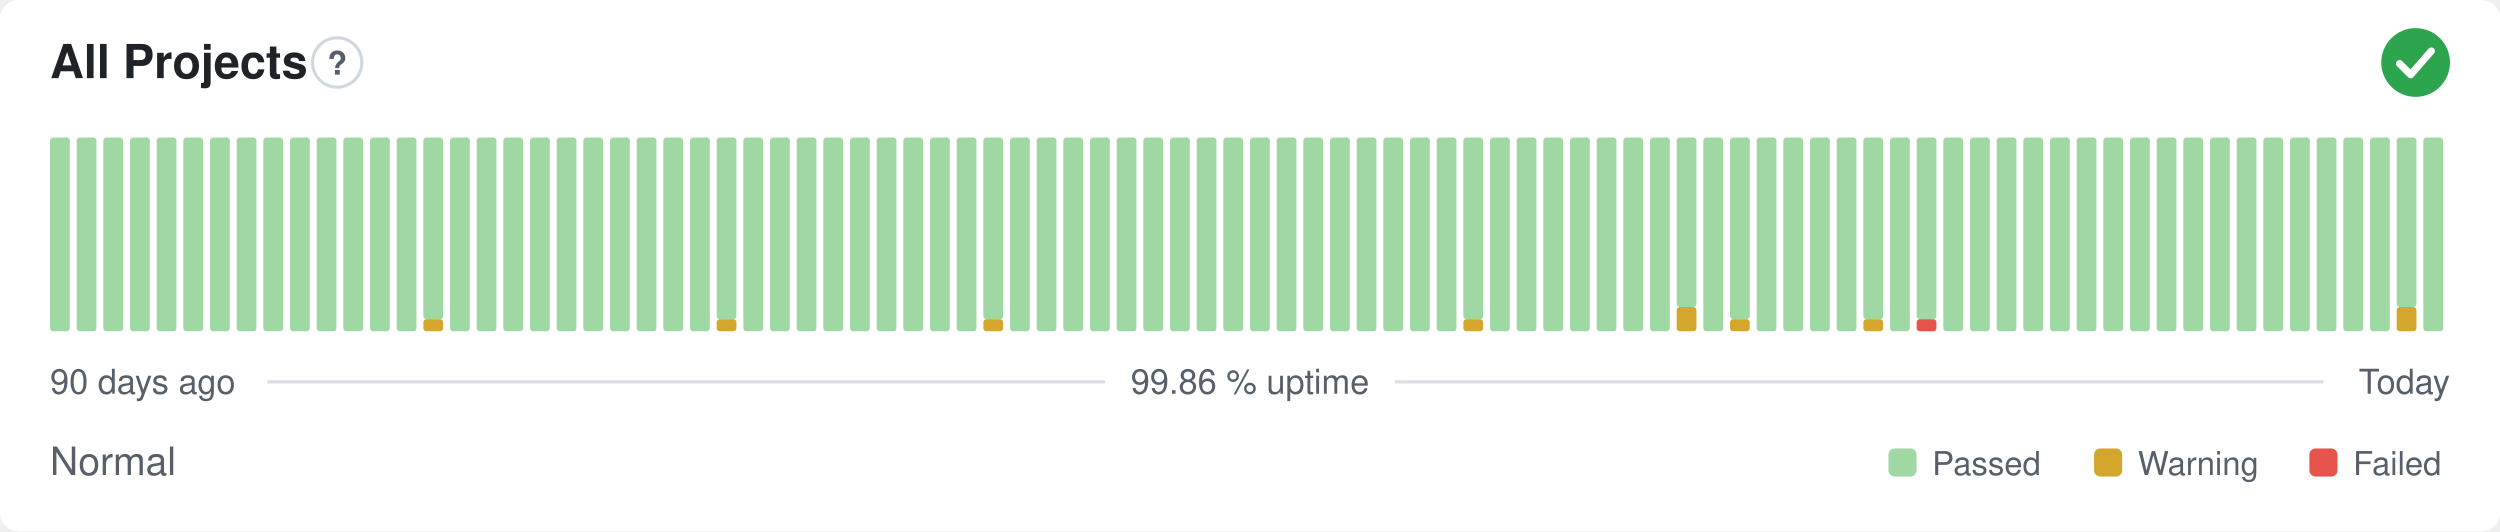
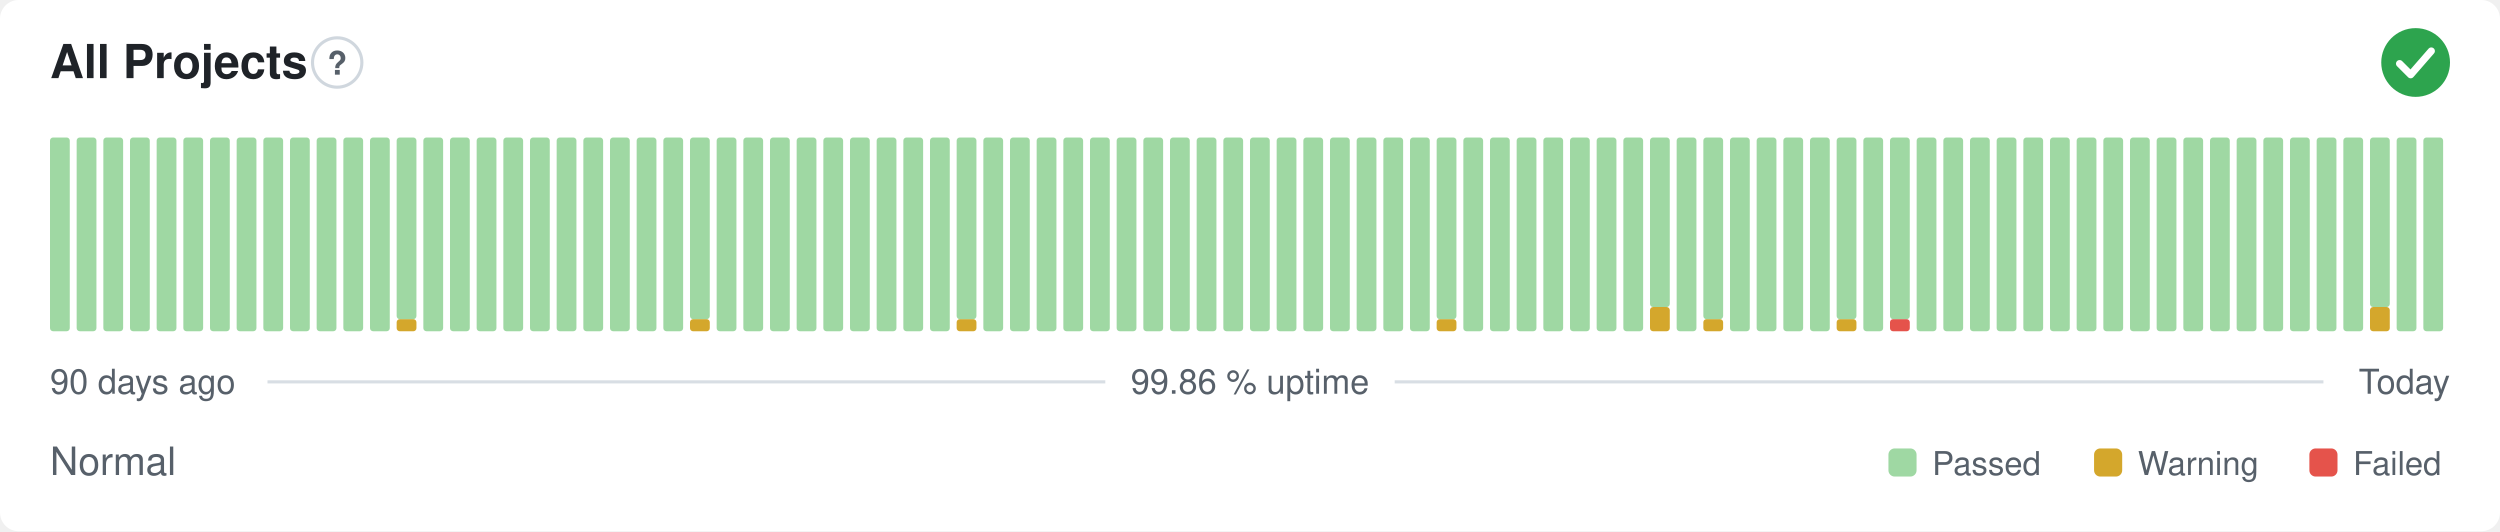
<svg xmlns="http://www.w3.org/2000/svg" width="800" height="170" viewBox="0 0 800 170" role="img" aria-label="All Projects: Normal, 99.86 % uptime over the last 90 days" font-family="-apple-system,BlinkMacSystemFont,'Segoe UI',Helvetica,Arial,sans-serif">
  <style>
    @media (prefers-color-scheme: dark) {
      .bg { fill: #0d1117 }
      .title { fill: #e6edf3 }
      .muted { fill: #8b949e }
      .hint { stroke: #30363d }
      .rule { stroke: #30363d }
      .nodata { fill: #21262d }
    }
  </style>
  <rect class="bg" width="800" height="170" rx="6" fill="#ffffff" />
  <text class="title" x="16" y="25" font-size="15" font-weight="600" fill="#1f2328">All Projects</text>
  <circle class="hint" cx="107.9" cy="20" r="7.9" fill="none" stroke="#d0d7de" stroke-width="1" />
  <text class="muted" x="107.9" y="23.9" text-anchor="middle" font-size="10.4" font-weight="700" fill="#57606a">?</text>
  <circle cx="773" cy="20" r="11" fill="#2da44e" />
  <path d="M767.87 20.37l3.54 3.54 6.60 -7.58" fill="none" stroke="#fff" stroke-width="2.31" stroke-linecap="round" stroke-linejoin="round" />
  <rect x="16.00" y="44.00" width="6.33" height="62.00" rx="1" fill="#9fd8a3" />
  <rect x="24.53" y="44.00" width="6.33" height="62.00" rx="1" fill="#9fd8a3" />
  <rect x="33.07" y="44.00" width="6.33" height="62.00" rx="1" fill="#9fd8a3" />
  <rect x="41.60" y="44.00" width="6.33" height="62.00" rx="1" fill="#9fd8a3" />
  <rect x="50.13" y="44.00" width="6.33" height="62.00" rx="1" fill="#9fd8a3" />
  <rect x="58.67" y="44.00" width="6.33" height="62.00" rx="1" fill="#9fd8a3" />
  <rect x="67.20" y="44.00" width="6.33" height="62.00" rx="1" fill="#9fd8a3" />
  <rect x="75.73" y="44.00" width="6.33" height="62.00" rx="1" fill="#9fd8a3" />
  <rect x="84.27" y="44.00" width="6.33" height="62.00" rx="1" fill="#9fd8a3" />
  <rect x="92.80" y="44.00" width="6.33" height="62.00" rx="1" fill="#9fd8a3" />
  <rect x="101.33" y="44.00" width="6.33" height="62.00" rx="1" fill="#9fd8a3" />
  <rect x="109.87" y="44.00" width="6.33" height="62.00" rx="1" fill="#9fd8a3" />
  <rect x="118.40" y="44.00" width="6.33" height="62.00" rx="1" fill="#9fd8a3" />
-   <rect x="126.93" y="44.00" width="6.33" height="62.00" rx="1" fill="#9fd8a3" />
-   <rect x="135.47" y="102.13" width="6.33" height="3.88" rx="1" fill="#d4a72c" />
-   <rect x="135.47" y="44.00" width="6.33" height="58.13" rx="1" fill="#9fd8a3" />
+   <rect x="126.93" y="102.13" width="6.33" height="3.88" rx="1" fill="#d4a72c" />
+   <rect x="126.93" y="44.00" width="6.33" height="58.13" rx="1" fill="#9fd8a3" />
+   <rect x="135.47" y="44.00" width="6.33" height="62.00" rx="1" fill="#9fd8a3" />
  <rect x="144.00" y="44.00" width="6.33" height="62.00" rx="1" fill="#9fd8a3" />
  <rect x="152.53" y="44.00" width="6.33" height="62.00" rx="1" fill="#9fd8a3" />
  <rect x="161.07" y="44.00" width="6.33" height="62.00" rx="1" fill="#9fd8a3" />
  <rect x="169.60" y="44.00" width="6.33" height="62.00" rx="1" fill="#9fd8a3" />
  <rect x="178.13" y="44.00" width="6.33" height="62.00" rx="1" fill="#9fd8a3" />
  <rect x="186.67" y="44.00" width="6.33" height="62.00" rx="1" fill="#9fd8a3" />
  <rect x="195.20" y="44.00" width="6.33" height="62.00" rx="1" fill="#9fd8a3" />
  <rect x="203.73" y="44.00" width="6.33" height="62.00" rx="1" fill="#9fd8a3" />
  <rect x="212.27" y="44.00" width="6.33" height="62.00" rx="1" fill="#9fd8a3" />
-   <rect x="220.80" y="44.00" width="6.33" height="62.00" rx="1" fill="#9fd8a3" />
-   <rect x="229.33" y="102.13" width="6.33" height="3.88" rx="1" fill="#d4a72c" />
-   <rect x="229.33" y="44.00" width="6.33" height="58.13" rx="1" fill="#9fd8a3" />
+   <rect x="220.80" y="102.13" width="6.33" height="3.88" rx="1" fill="#d4a72c" />
+   <rect x="220.80" y="44.00" width="6.33" height="58.13" rx="1" fill="#9fd8a3" />
+   <rect x="229.33" y="44.00" width="6.33" height="62.00" rx="1" fill="#9fd8a3" />
  <rect x="237.87" y="44.00" width="6.33" height="62.00" rx="1" fill="#9fd8a3" />
  <rect x="246.40" y="44.00" width="6.33" height="62.00" rx="1" fill="#9fd8a3" />
  <rect x="254.93" y="44.00" width="6.33" height="62.00" rx="1" fill="#9fd8a3" />
  <rect x="263.47" y="44.00" width="6.33" height="62.00" rx="1" fill="#9fd8a3" />
  <rect x="272.00" y="44.00" width="6.33" height="62.00" rx="1" fill="#9fd8a3" />
  <rect x="280.53" y="44.00" width="6.33" height="62.00" rx="1" fill="#9fd8a3" />
  <rect x="289.07" y="44.00" width="6.33" height="62.00" rx="1" fill="#9fd8a3" />
  <rect x="297.60" y="44.00" width="6.33" height="62.00" rx="1" fill="#9fd8a3" />
-   <rect x="306.13" y="44.00" width="6.33" height="62.00" rx="1" fill="#9fd8a3" />
-   <rect x="314.67" y="102.13" width="6.33" height="3.88" rx="1" fill="#d4a72c" />
-   <rect x="314.67" y="44.00" width="6.33" height="58.13" rx="1" fill="#9fd8a3" />
+   <rect x="306.13" y="102.13" width="6.33" height="3.88" rx="1" fill="#d4a72c" />
+   <rect x="306.13" y="44.00" width="6.33" height="58.13" rx="1" fill="#9fd8a3" />
+   <rect x="314.67" y="44.00" width="6.33" height="62.00" rx="1" fill="#9fd8a3" />
  <rect x="323.20" y="44.00" width="6.33" height="62.00" rx="1" fill="#9fd8a3" />
  <rect x="331.73" y="44.00" width="6.33" height="62.00" rx="1" fill="#9fd8a3" />
  <rect x="340.27" y="44.00" width="6.33" height="62.00" rx="1" fill="#9fd8a3" />
  <rect x="348.80" y="44.00" width="6.33" height="62.00" rx="1" fill="#9fd8a3" />
  <rect x="357.33" y="44.00" width="6.33" height="62.00" rx="1" fill="#9fd8a3" />
  <rect x="365.87" y="44.00" width="6.33" height="62.00" rx="1" fill="#9fd8a3" />
  <rect x="374.40" y="44.00" width="6.33" height="62.00" rx="1" fill="#9fd8a3" />
  <rect x="382.93" y="44.00" width="6.33" height="62.00" rx="1" fill="#9fd8a3" />
  <rect x="391.47" y="44.00" width="6.33" height="62.00" rx="1" fill="#9fd8a3" />
  <rect x="400.00" y="44.00" width="6.33" height="62.00" rx="1" fill="#9fd8a3" />
  <rect x="408.53" y="44.00" width="6.33" height="62.00" rx="1" fill="#9fd8a3" />
  <rect x="417.07" y="44.00" width="6.33" height="62.00" rx="1" fill="#9fd8a3" />
  <rect x="425.60" y="44.00" width="6.33" height="62.00" rx="1" fill="#9fd8a3" />
  <rect x="434.13" y="44.00" width="6.33" height="62.00" rx="1" fill="#9fd8a3" />
  <rect x="442.67" y="44.00" width="6.33" height="62.00" rx="1" fill="#9fd8a3" />
  <rect x="451.20" y="44.00" width="6.33" height="62.00" rx="1" fill="#9fd8a3" />
-   <rect x="459.73" y="44.00" width="6.33" height="62.00" rx="1" fill="#9fd8a3" />
-   <rect x="468.27" y="102.13" width="6.33" height="3.88" rx="1" fill="#d4a72c" />
-   <rect x="468.27" y="44.00" width="6.33" height="58.13" rx="1" fill="#9fd8a3" />
+   <rect x="459.73" y="102.13" width="6.33" height="3.88" rx="1" fill="#d4a72c" />
+   <rect x="459.73" y="44.00" width="6.33" height="58.13" rx="1" fill="#9fd8a3" />
+   <rect x="468.27" y="44.00" width="6.33" height="62.00" rx="1" fill="#9fd8a3" />
  <rect x="476.80" y="44.00" width="6.33" height="62.00" rx="1" fill="#9fd8a3" />
  <rect x="485.33" y="44.00" width="6.33" height="62.00" rx="1" fill="#9fd8a3" />
  <rect x="493.87" y="44.00" width="6.33" height="62.00" rx="1" fill="#9fd8a3" />
  <rect x="502.40" y="44.00" width="6.33" height="62.00" rx="1" fill="#9fd8a3" />
  <rect x="510.93" y="44.00" width="6.33" height="62.00" rx="1" fill="#9fd8a3" />
  <rect x="519.47" y="44.00" width="6.33" height="62.00" rx="1" fill="#9fd8a3" />
-   <rect x="528.00" y="44.00" width="6.33" height="62.00" rx="1" fill="#9fd8a3" />
-   <rect x="536.53" y="98.25" width="6.33" height="7.75" rx="1" fill="#d4a72c" />
-   <rect x="536.53" y="44.00" width="6.33" height="54.25" rx="1" fill="#9fd8a3" />
-   <rect x="545.07" y="44.00" width="6.33" height="62.00" rx="1" fill="#9fd8a3" />
-   <rect x="553.60" y="102.13" width="6.33" height="3.88" rx="1" fill="#d4a72c" />
-   <rect x="553.60" y="44.00" width="6.33" height="58.13" rx="1" fill="#9fd8a3" />
+   <rect x="528.00" y="98.25" width="6.33" height="7.75" rx="1" fill="#d4a72c" />
+   <rect x="528.00" y="44.00" width="6.33" height="54.25" rx="1" fill="#9fd8a3" />
+   <rect x="536.53" y="44.00" width="6.33" height="62.00" rx="1" fill="#9fd8a3" />
+   <rect x="545.07" y="102.13" width="6.33" height="3.88" rx="1" fill="#d4a72c" />
+   <rect x="545.07" y="44.00" width="6.33" height="58.13" rx="1" fill="#9fd8a3" />
+   <rect x="553.60" y="44.00" width="6.33" height="62.00" rx="1" fill="#9fd8a3" />
  <rect x="562.13" y="44.00" width="6.33" height="62.00" rx="1" fill="#9fd8a3" />
  <rect x="570.67" y="44.00" width="6.33" height="62.00" rx="1" fill="#9fd8a3" />
  <rect x="579.20" y="44.00" width="6.33" height="62.00" rx="1" fill="#9fd8a3" />
-   <rect x="587.73" y="44.00" width="6.33" height="62.00" rx="1" fill="#9fd8a3" />
-   <rect x="596.27" y="102.13" width="6.33" height="3.88" rx="1" fill="#d4a72c" />
-   <rect x="596.27" y="44.00" width="6.33" height="58.13" rx="1" fill="#9fd8a3" />
-   <rect x="604.80" y="44.00" width="6.33" height="62.00" rx="1" fill="#9fd8a3" />
-   <rect x="613.33" y="102.13" width="6.33" height="3.88" rx="1" fill="#e5534b" />
-   <rect x="613.33" y="44.00" width="6.33" height="58.13" rx="1" fill="#9fd8a3" />
+   <rect x="587.73" y="102.13" width="6.33" height="3.88" rx="1" fill="#d4a72c" />
+   <rect x="587.73" y="44.00" width="6.33" height="58.13" rx="1" fill="#9fd8a3" />
+   <rect x="596.27" y="44.00" width="6.33" height="62.00" rx="1" fill="#9fd8a3" />
+   <rect x="604.80" y="102.13" width="6.33" height="3.88" rx="1" fill="#e5534b" />
+   <rect x="604.80" y="44.00" width="6.33" height="58.13" rx="1" fill="#9fd8a3" />
+   <rect x="613.33" y="44.00" width="6.33" height="62.00" rx="1" fill="#9fd8a3" />
  <rect x="621.87" y="44.00" width="6.33" height="62.00" rx="1" fill="#9fd8a3" />
  <rect x="630.40" y="44.00" width="6.33" height="62.00" rx="1" fill="#9fd8a3" />
  <rect x="638.93" y="44.00" width="6.33" height="62.00" rx="1" fill="#9fd8a3" />
  <rect x="647.47" y="44.00" width="6.33" height="62.00" rx="1" fill="#9fd8a3" />
  <rect x="656.00" y="44.00" width="6.33" height="62.00" rx="1" fill="#9fd8a3" />
  <rect x="664.53" y="44.00" width="6.33" height="62.00" rx="1" fill="#9fd8a3" />
  <rect x="673.07" y="44.00" width="6.33" height="62.00" rx="1" fill="#9fd8a3" />
  <rect x="681.60" y="44.00" width="6.33" height="62.00" rx="1" fill="#9fd8a3" />
  <rect x="690.13" y="44.00" width="6.33" height="62.00" rx="1" fill="#9fd8a3" />
  <rect x="698.67" y="44.00" width="6.33" height="62.00" rx="1" fill="#9fd8a3" />
  <rect x="707.20" y="44.00" width="6.33" height="62.00" rx="1" fill="#9fd8a3" />
  <rect x="715.73" y="44.00" width="6.33" height="62.00" rx="1" fill="#9fd8a3" />
  <rect x="724.27" y="44.00" width="6.33" height="62.00" rx="1" fill="#9fd8a3" />
  <rect x="732.80" y="44.00" width="6.33" height="62.00" rx="1" fill="#9fd8a3" />
  <rect x="741.33" y="44.00" width="6.33" height="62.00" rx="1" fill="#9fd8a3" />
  <rect x="749.87" y="44.00" width="6.33" height="62.00" rx="1" fill="#9fd8a3" />
-   <rect x="758.40" y="44.00" width="6.33" height="62.00" rx="1" fill="#9fd8a3" />
-   <rect x="766.93" y="98.25" width="6.33" height="7.75" rx="1" fill="#d4a72c" />
-   <rect x="766.93" y="44.00" width="6.33" height="54.25" rx="1" fill="#9fd8a3" />
+   <rect x="758.40" y="98.25" width="6.33" height="7.75" rx="1" fill="#d4a72c" />
+   <rect x="758.40" y="44.00" width="6.33" height="54.25" rx="1" fill="#9fd8a3" />
+   <rect x="766.93" y="44.00" width="6.33" height="62.00" rx="1" fill="#9fd8a3" />
  <rect x="775.47" y="44.00" width="6.33" height="62.00" rx="1" fill="#9fd8a3" />
  <text class="muted" x="16" y="126" font-size="11" fill="#57606a">90 days ago</text>
  <text class="muted" x="400" y="126" text-anchor="middle" font-size="11" fill="#57606a">99.86 % uptime</text>
  <text class="muted" x="784" y="126" text-anchor="end" font-size="11" fill="#57606a">Today</text>
  <line class="rule" x1="85.6" y1="122.2" x2="353.7" y2="122.2" stroke="#d8dee4" stroke-width="1" />
  <line class="rule" x1="446.3" y1="122.2" x2="743.5" y2="122.2" stroke="#d8dee4" stroke-width="1" />
  <text class="muted" x="16" y="152" font-size="12.5" fill="#57606a">Normal</text>
  <rect x="604.3" y="143.5" width="9.0" height="9.0" rx="2" fill="#9fd8a3" />
  <text class="muted" x="618.3" y="152" font-size="10.5" fill="#57606a">Passed</text>
  <rect x="670.1" y="143.5" width="9.0" height="9.0" rx="2" fill="#d4a72c" />
  <text class="muted" x="684.1" y="152" font-size="10.5" fill="#57606a">Warning</text>
  <rect x="739.0" y="143.5" width="9.0" height="9.0" rx="2" fill="#e5534b" />
  <text class="muted" x="753.0" y="152" font-size="10.5" fill="#57606a">Failed</text>
</svg>
